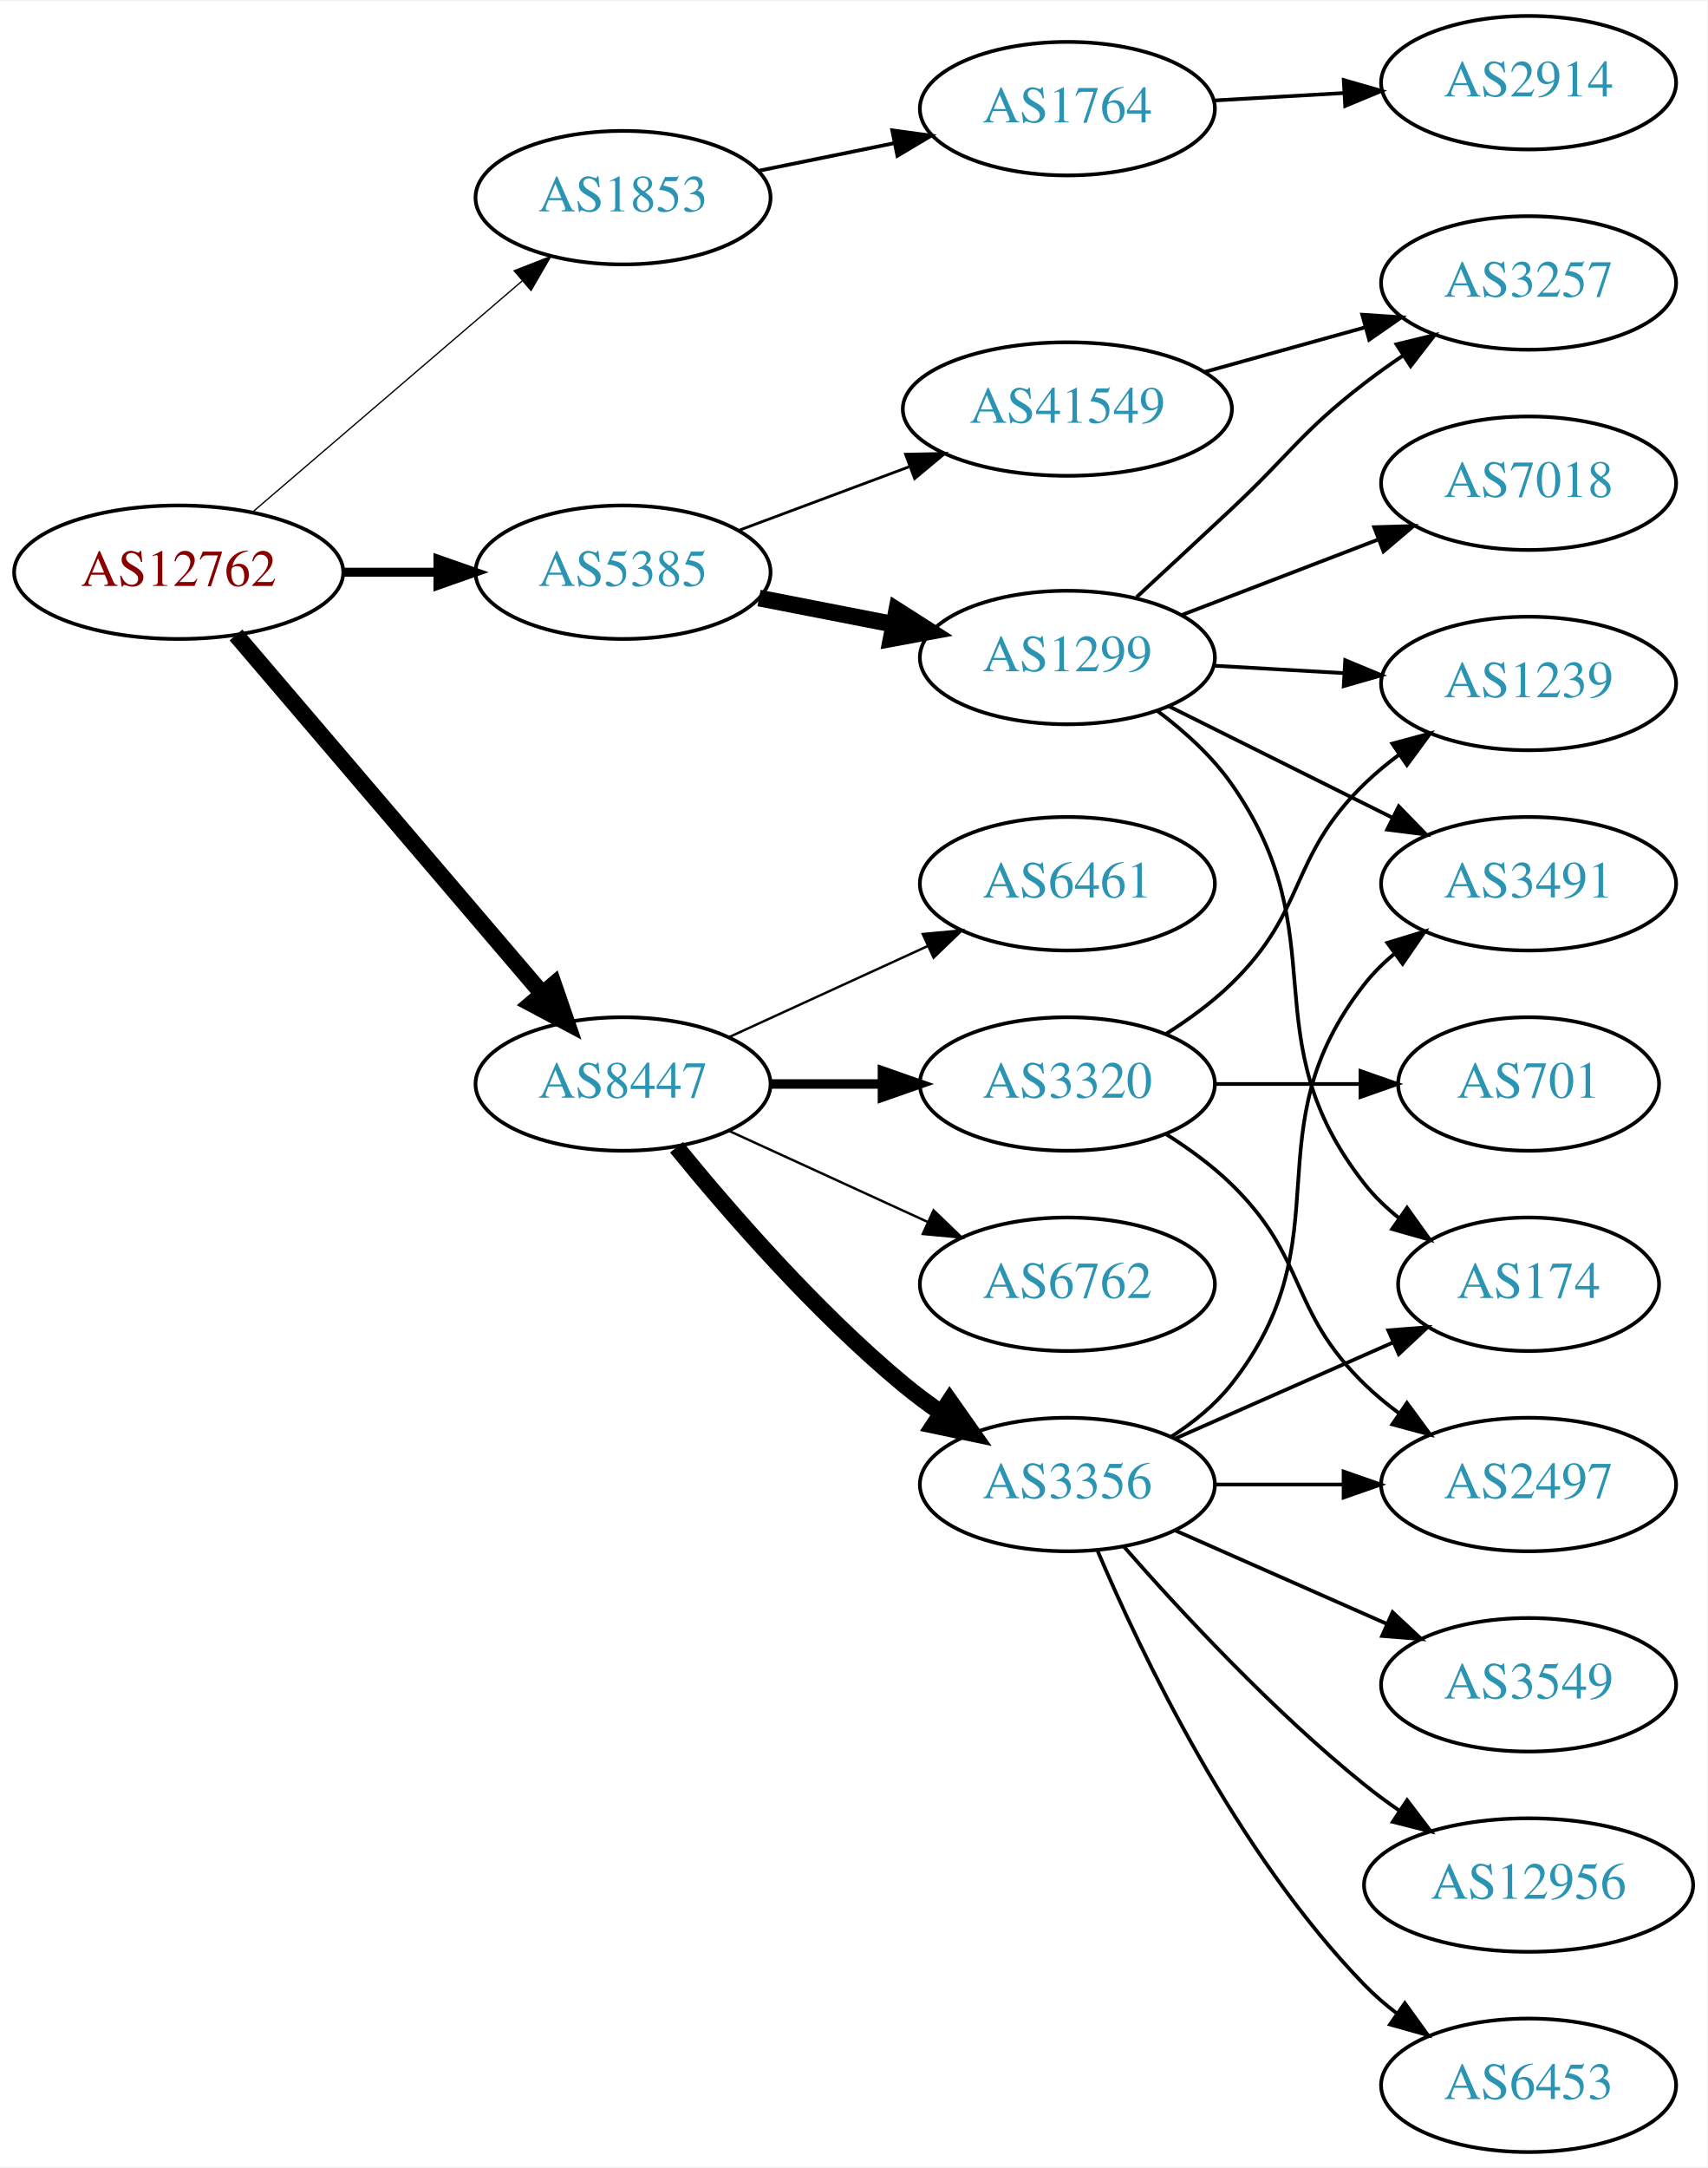
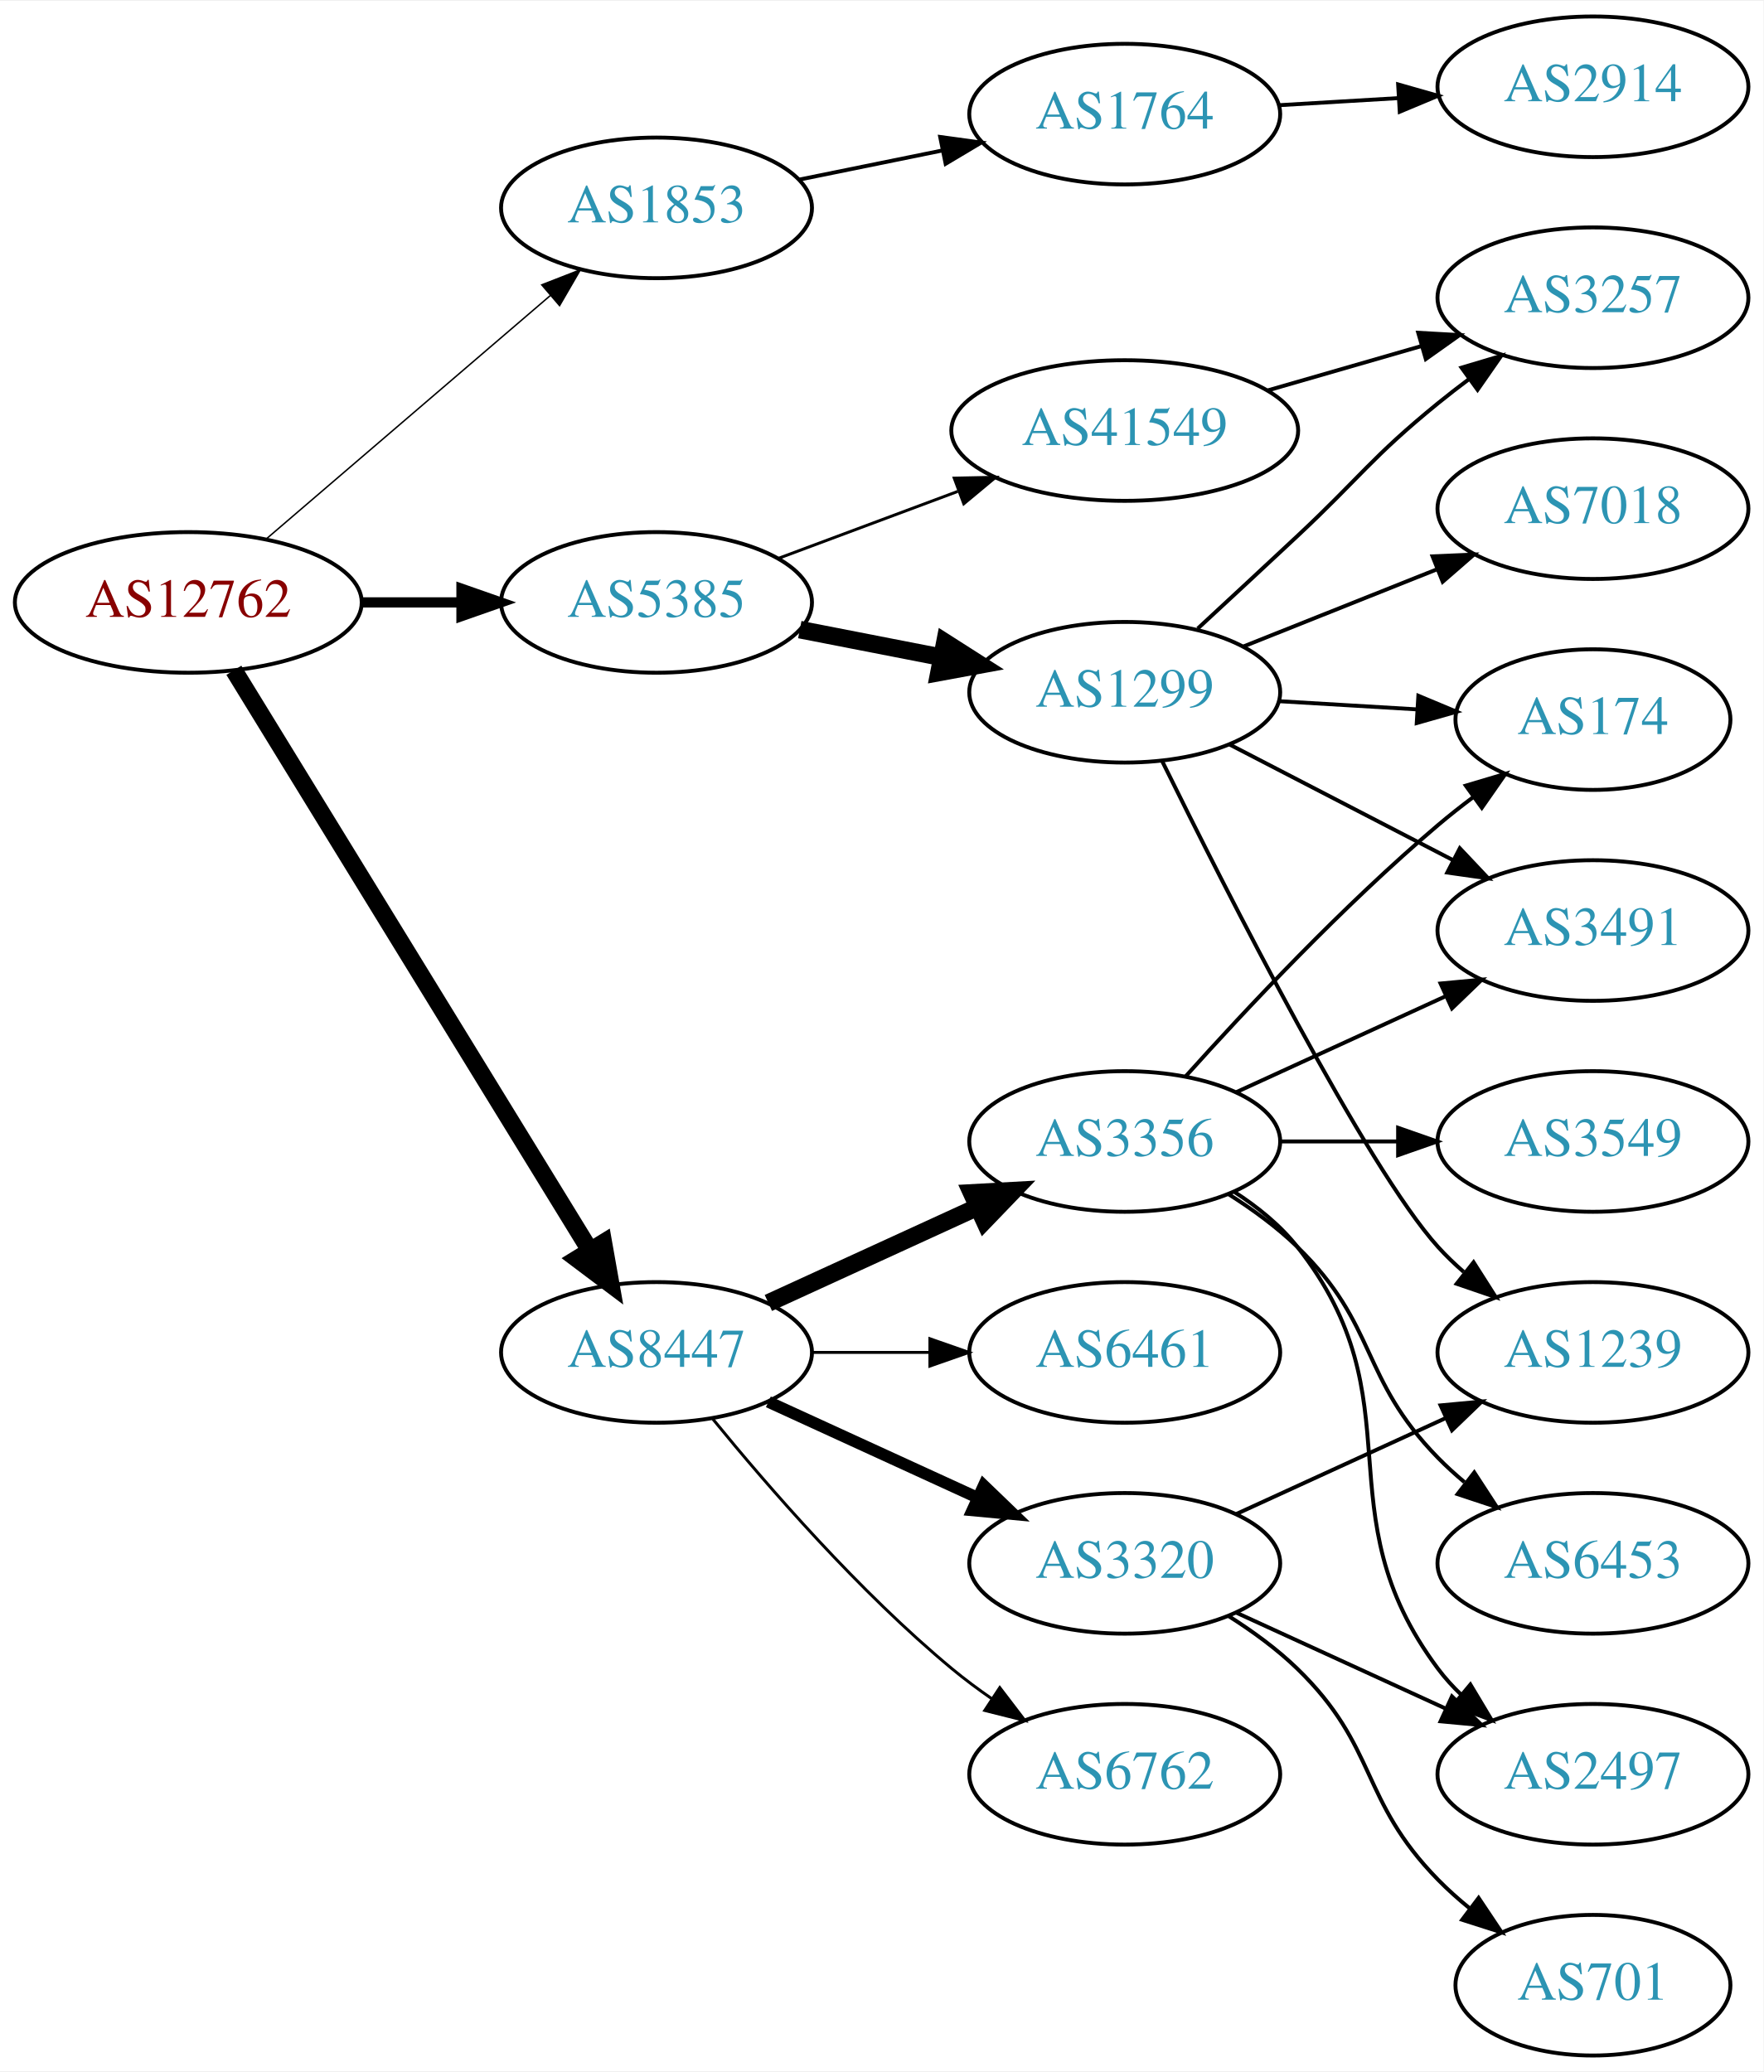
- <svg xmlns="http://www.w3.org/2000/svg" xmlns:xlink="http://www.w3.org/1999/xlink" width="460pt" height="584pt" viewBox="0.00 0.00 460.47 584.00">
-   <g id="graph0" class="graph" transform="scale(1 1) rotate(0) translate(4 580)">
-     <polygon fill="white" stroke="none" points="-4,4 -4,-580 456.469,-580 456.469,4 -4,4" />
+ <svg xmlns="http://www.w3.org/2000/svg" xmlns:xlink="http://www.w3.org/1999/xlink" width="451pt" height="530pt" viewBox="0.00 0.00 451.37 530.00">
+   <g id="graph0" class="graph" transform="scale(1 1) rotate(0) translate(4 526)">
+     <polygon fill="white" stroke="none" points="-4,4 -4,-526 447.37,-526 447.37,4 -4,4" />
    <g id="node1" class="node">
      <g id="a_node1">
        <a xlink:href="/asn/12762" xlink:title="AS12762 ~ VTG-AT [AT]">
-           <ellipse fill="#ffffff" stroke="black" cx="44.196" cy="-426" rx="44.393" ry="18" />
-           <text text-anchor="middle" x="44.196" y="-422.3" font-family="Times,serif" font-size="14.00" fill="#880000">AS12762</text>
+           <ellipse fill="#ffffff" stroke="black" cx="44.196" cy="-372" rx="44.393" ry="18" />
+           <text text-anchor="middle" x="44.196" y="-368.3" font-family="Times,serif" font-size="14.00" fill="#880000">AS12762</text>
        </a>
      </g>
    </g>
    <g id="node2" class="node">
      <g id="a_node2">
        <a xlink:href="/asn/1853" xlink:title="AS1853 ~ ACOnet Backbone [AT]">
-           <ellipse fill="#ffffff" stroke="black" cx="164.039" cy="-527" rx="39.794" ry="18" />
-           <text text-anchor="middle" x="164.039" y="-523.3" font-family="Times,serif" font-size="14.00" fill="#2c94b3">AS1853</text>
+           <ellipse fill="#ffffff" stroke="black" cx="164.039" cy="-473" rx="39.794" ry="18" />
+           <text text-anchor="middle" x="164.039" y="-469.3" font-family="Times,serif" font-size="14.00" fill="#2c94b3">AS1853</text>
        </a>
      </g>
    </g>
    <g id="edge1" class="edge">
-       <path fill="none" stroke="black" stroke-width="0.346" d="M64.129,-442.227C83.831,-459.113 114.826,-485.678 136.864,-504.566" />
-       <polygon fill="black" stroke="black" stroke-width="0.346" points="134.67,-507.296 144.541,-511.146 139.226,-501.981 134.67,-507.296" />
+       <path fill="none" stroke="black" stroke-width="0.375" d="M64.129,-388.227C83.831,-405.113 114.826,-431.678 136.864,-450.566" />
+       <polygon fill="black" stroke="black" stroke-width="0.375" points="134.67,-453.296 144.541,-457.146 139.226,-447.981 134.67,-453.296" />
    </g>
    <g id="node3" class="node">
      <g id="a_node3">
        <a xlink:href="/asn/5385" xlink:title="AS5385 ~ Russmedia IT GmbH [AT]">
-           <ellipse fill="#ffffff" stroke="black" cx="164.039" cy="-426" rx="39.794" ry="18" />
-           <text text-anchor="middle" x="164.039" y="-422.3" font-family="Times,serif" font-size="14.00" fill="#2c94b3">AS5385</text>
+           <ellipse fill="#ffffff" stroke="black" cx="164.039" cy="-372" rx="39.794" ry="18" />
+           <text text-anchor="middle" x="164.039" y="-368.3" font-family="Times,serif" font-size="14.00" fill="#2c94b3">AS5385</text>
        </a>
      </g>
    </g>
    <g id="edge2" class="edge">
-       <path fill="none" stroke="black" stroke-width="2.423" d="M88.407,-426C96.72,-426 105.482,-426 113.965,-426" />
-       <polygon fill="black" stroke="black" stroke-width="2.423" points="114.123,-429.5 124.123,-426 114.123,-422.5 114.123,-429.5" />
+       <path fill="none" stroke="black" stroke-width="2.625" d="M88.407,-372C96.72,-372 105.482,-372 113.965,-372" />
+       <polygon fill="black" stroke="black" stroke-width="2.625" points="114.123,-375.5 124.123,-372 114.123,-368.5 114.123,-375.5" />
    </g>
    <g id="node4" class="node">
      <g id="a_node4">
        <a xlink:href="/asn/8447" xlink:title="AS8447 ~ A1 Telekom Austria AG [AT]">
-           <ellipse fill="#ffffff" stroke="black" cx="164.039" cy="-288" rx="39.794" ry="18" />
-           <text text-anchor="middle" x="164.039" y="-284.3" font-family="Times,serif" font-size="14.00" fill="#2c94b3">AS8447</text>
+           <ellipse fill="#ffffff" stroke="black" cx="164.039" cy="-180" rx="39.794" ry="18" />
+           <text text-anchor="middle" x="164.039" y="-176.3" font-family="Times,serif" font-size="14.00" fill="#2c94b3">AS8447</text>
        </a>
      </g>
    </g>
    <g id="edge3" class="edge">
-       <path fill="none" stroke="black" stroke-width="4.5" d="M59.646,-409.078C80.343,-384.841 118.542,-340.107 142.267,-312.325" />
-       <polygon fill="black" stroke="black" stroke-width="4.5" points="145.339,-314.79 148.839,-304.629 139.351,-309.677 145.339,-314.79" />
+       <path fill="none" stroke="black" stroke-width="4.5" d="M55.862,-354.623C76.624,-320.795 122.569,-245.936 147.014,-206.11" />
+       <polygon fill="black" stroke="black" stroke-width="4.5" points="150.437,-208.059 152.312,-197.476 143.725,-203.939 150.437,-208.059" />
    </g>
    <g id="node5" class="node">
      <g id="a_node5">
        <a xlink:href="/asn/1764" xlink:title="AS1764 ~ NEXTLAYER-AS [AT]">
-           <ellipse fill="#ffffff" stroke="black" cx="283.881" cy="-551" rx="39.794" ry="18" />
-           <text text-anchor="middle" x="283.881" y="-547.3" font-family="Times,serif" font-size="14.00" fill="#2c94b3">AS1764</text>
+           <ellipse fill="#ffffff" stroke="black" cx="283.881" cy="-497" rx="39.794" ry="18" />
+           <text text-anchor="middle" x="283.881" y="-493.3" font-family="Times,serif" font-size="14.00" fill="#2c94b3">AS1764</text>
        </a>
      </g>
    </g>
    <g id="edge4" class="edge">
-       <path fill="none" stroke="black" d="M200.395,-534.201C211.942,-536.552 224.934,-539.198 237.132,-541.683" />
-       <polygon fill="black" stroke="black" points="236.645,-545.155 247.142,-543.721 238.042,-538.296 236.645,-545.155" />
+       <path fill="none" stroke="black" d="M200.395,-480.201C211.942,-482.552 224.934,-485.198 237.132,-487.683" />
+       <polygon fill="black" stroke="black" points="236.645,-491.155 247.142,-489.721 238.042,-484.296 236.645,-491.155" />
    </g>
    <g id="node7" class="node">
      <g id="a_node7">
        <a xlink:href="/asn/1299" xlink:title="AS1299 ~ Telia Carrier [EU]">
-           <ellipse fill="#ffffff" stroke="black" cx="283.881" cy="-403" rx="39.794" ry="18" />
-           <text text-anchor="middle" x="283.881" y="-399.3" font-family="Times,serif" font-size="14.00" fill="#2c94b3">AS1299</text>
+           <ellipse fill="#ffffff" stroke="black" cx="283.881" cy="-349" rx="39.794" ry="18" />
+           <text text-anchor="middle" x="283.881" y="-345.3" font-family="Times,serif" font-size="14.00" fill="#2c94b3">AS1299</text>
        </a>
      </g>
    </g>
    <g id="edge6" class="edge">
-       <path fill="none" stroke="black" stroke-width="4.5" d="M200.715,-419.037C212.147,-416.806 224.968,-414.303 237.022,-411.951" />
-       <polygon fill="black" stroke="black" stroke-width="4.5" points="237.859,-415.799 246.919,-410.019 236.35,-408.07 237.859,-415.799" />
+       <path fill="none" stroke="black" stroke-width="4.5" d="M200.715,-365.037C212.147,-362.806 224.968,-360.303 237.022,-357.951" />
+       <polygon fill="black" stroke="black" stroke-width="4.5" points="237.859,-361.799 246.919,-356.019 236.35,-354.07 237.859,-361.799" />
    </g>
    <g id="node8" class="node">
      <g id="a_node8">
        <a xlink:href="/asn/41549" xlink:title="AS41549 ~ EWB-Cable-Network-AS [CH]">
-           <ellipse fill="#ffffff" stroke="black" cx="283.881" cy="-470" rx="44.393" ry="18" />
-           <text text-anchor="middle" x="283.881" y="-466.3" font-family="Times,serif" font-size="14.00" fill="#2c94b3">AS41549</text>
+           <ellipse fill="#ffffff" stroke="black" cx="283.881" cy="-416" rx="44.393" ry="18" />
+           <text text-anchor="middle" x="283.881" y="-412.3" font-family="Times,serif" font-size="14.00" fill="#2c94b3">AS41549</text>
        </a>
      </g>
    </g>
    <g id="edge7" class="edge">
-       <path fill="none" stroke="black" stroke-width="0.75" d="M195.08,-437.217C209.065,-442.438 225.933,-448.737 241.131,-454.411" />
-       <polygon fill="black" stroke="black" stroke-width="0.75" points="240.237,-457.814 250.83,-458.033 242.686,-451.256 240.237,-457.814" />
+       <path fill="none" stroke="black" stroke-width="0.75" d="M195.08,-383.217C209.065,-388.438 225.933,-394.737 241.131,-400.411" />
+       <polygon fill="black" stroke="black" stroke-width="0.75" points="240.237,-403.814 250.83,-404.033 242.686,-397.256 240.237,-403.814" />
    </g>
    <g id="node14" class="node">
      <g id="a_node14">
        <a xlink:href="/asn/3356" xlink:title="AS3356 ~ Level 3 Parent, LLC [US]">
-           <ellipse fill="#ffffff" stroke="black" cx="283.881" cy="-180" rx="39.794" ry="18" />
-           <text text-anchor="middle" x="283.881" y="-176.3" font-family="Times,serif" font-size="14.00" fill="#2c94b3">AS3356</text>
+           <ellipse fill="#ffffff" stroke="black" cx="283.881" cy="-234" rx="39.794" ry="18" />
+           <text text-anchor="middle" x="283.881" y="-230.3" font-family="Times,serif" font-size="14.00" fill="#2c94b3">AS3356</text>
        </a>
      </g>
    </g>
    <g id="edge14" class="edge">
-       <path fill="none" stroke="black" stroke-width="4.5" d="M178.458,-270.935C192.572,-253.625 215.987,-226.655 239.685,-207 242.901,-204.332 246.402,-201.73 249.972,-199.259" />
-       <polygon fill="black" stroke="black" stroke-width="4.5" points="252.137,-202.548 258.329,-193.764 247.81,-195.968 252.137,-202.548" />
+       <path fill="none" stroke="black" stroke-width="4.5" d="M192.667,-192.661C208.624,-199.973 228.895,-209.261 246.178,-217.181" />
+       <polygon fill="black" stroke="black" stroke-width="4.5" points="244.694,-220.832 255.425,-221.419 247.975,-213.673 244.694,-220.832" />
    </g>
    <g id="node15" class="node">
      <g id="a_node15">
        <a xlink:href="/asn/6461" xlink:title="AS6461 ~ Zayo Bandwidth [US]">
-           <ellipse fill="#ffffff" stroke="black" cx="283.881" cy="-342" rx="39.794" ry="18" />
-           <text text-anchor="middle" x="283.881" y="-338.3" font-family="Times,serif" font-size="14.00" fill="#2c94b3">AS6461</text>
+           <ellipse fill="#ffffff" stroke="black" cx="283.881" cy="-180" rx="39.794" ry="18" />
+           <text text-anchor="middle" x="283.881" y="-176.3" font-family="Times,serif" font-size="14.00" fill="#2c94b3">AS6461</text>
        </a>
      </g>
    </g>
    <g id="edge15" class="edge">
-       <path fill="none" stroke="black" stroke-width="0.643" d="M192.667,-300.661C208.624,-307.973 228.895,-317.261 246.178,-325.181" />
-       <polygon fill="black" stroke="black" stroke-width="0.643" points="244.876,-328.435 255.425,-329.419 247.793,-322.071 244.876,-328.435" />
+       <path fill="none" stroke="black" stroke-width="0.75" d="M203.951,-180C213.505,-180 223.854,-180 233.817,-180" />
+       <polygon fill="black" stroke="black" stroke-width="0.75" points="234.009,-183.5 244.009,-180 234.009,-176.5 234.009,-183.5" />
    </g>
    <g id="node16" class="node">
      <g id="a_node16">
-         <a xlink:href="/asn/6762" xlink:title="AS6762 ~ TELECOM ITALIA SPARKLE S.p.A. [IT]">
-           <ellipse fill="#ffffff" stroke="black" cx="283.881" cy="-234" rx="39.794" ry="18" />
-           <text text-anchor="middle" x="283.881" y="-230.3" font-family="Times,serif" font-size="14.00" fill="#2c94b3">AS6762</text>
+         <a xlink:href="/asn/3320" xlink:title="AS3320 ~ DTAG [DE]">
+           <ellipse fill="#ffffff" stroke="black" cx="283.881" cy="-126" rx="39.794" ry="18" />
+           <text text-anchor="middle" x="283.881" y="-122.3" font-family="Times,serif" font-size="14.00" fill="#2c94b3">AS3320</text>
        </a>
      </g>
    </g>
    <g id="edge16" class="edge">
-       <path fill="none" stroke="black" stroke-width="0.643" d="M192.667,-275.339C208.624,-268.027 228.895,-258.739 246.178,-250.819" />
-       <polygon fill="black" stroke="black" stroke-width="0.643" points="247.793,-253.929 255.425,-246.581 244.876,-247.565 247.793,-253.929" />
+       <path fill="none" stroke="black" stroke-width="3" d="M192.667,-167.339C208.624,-160.027 228.895,-150.739 246.178,-142.819" />
+       <polygon fill="black" stroke="black" stroke-width="3" points="247.793,-145.929 255.425,-138.581 244.876,-139.565 247.793,-145.929" />
    </g>
    <g id="node17" class="node">
      <g id="a_node17">
-         <a xlink:href="/asn/3320" xlink:title="AS3320 ~ DTAG [DE]">
-           <ellipse fill="#ffffff" stroke="black" cx="283.881" cy="-288" rx="39.794" ry="18" />
-           <text text-anchor="middle" x="283.881" y="-284.3" font-family="Times,serif" font-size="14.00" fill="#2c94b3">AS3320</text>
+         <a xlink:href="/asn/6762" xlink:title="AS6762 ~ TELECOM ITALIA SPARKLE S.p.A. [IT]">
+           <ellipse fill="#ffffff" stroke="black" cx="283.881" cy="-72" rx="39.794" ry="18" />
+           <text text-anchor="middle" x="283.881" y="-68.3" font-family="Times,serif" font-size="14.00" fill="#2c94b3">AS6762</text>
        </a>
      </g>
    </g>
    <g id="edge17" class="edge">
-       <path fill="none" stroke="black" stroke-width="2.571" d="M203.951,-288C213.505,-288 223.854,-288 233.817,-288" />
-       <polygon fill="black" stroke="black" stroke-width="2.571" points="234.009,-291.5 244.009,-288 234.009,-284.5 234.009,-291.5" />
+       <path fill="none" stroke="black" stroke-width="0.75" d="M178.458,-162.935C192.572,-145.625 215.987,-118.655 239.685,-99 242.901,-96.332 246.402,-93.73 249.972,-91.259" />
+       <polygon fill="black" stroke="black" stroke-width="0.75" points="251.896,-94.183 258.329,-85.764 248.05,-88.334 251.896,-94.183" />
    </g>
    <g id="node6" class="node">
      <g id="a_node6">
        <a xlink:href="/asn/2914" xlink:title="AS2914 ~ NTT America, Inc. [US]">
-           <ellipse fill="#ffffff" stroke="black" cx="408.273" cy="-558" rx="39.794" ry="18" />
-           <text text-anchor="middle" x="408.273" y="-554.3" font-family="Times,serif" font-size="14.00" fill="#2c94b3">AS2914</text>
+           <ellipse fill="#ffffff" stroke="black" cx="403.724" cy="-504" rx="39.794" ry="18" />
+           <text text-anchor="middle" x="403.724" y="-500.3" font-family="Times,serif" font-size="14.00" fill="#2c94b3">AS2914</text>
        </a>
      </g>
    </g>
    <g id="edge5" class="edge">
-       <path fill="none" stroke="black" d="M323.271,-553.196C334.441,-553.834 346.793,-554.541 358.511,-555.211" />
-       <polygon fill="black" stroke="black" points="358.415,-558.711 368.599,-555.788 358.815,-551.723 358.415,-558.711" />
+       <path fill="none" stroke="black" d="M323.467,-499.292C333.234,-499.872 343.85,-500.503 354.044,-501.108" />
+       <polygon fill="black" stroke="black" points="353.861,-504.604 364.051,-501.703 354.276,-497.616 353.861,-504.604" />
    </g>
    <g id="node9" class="node">
      <g id="a_node9">
        <a xlink:href="/asn/174" xlink:title="AS174 ~ Cogent Communications [US]">
-           <ellipse fill="#ffffff" stroke="black" cx="408.273" cy="-234" rx="35.194" ry="18" />
-           <text text-anchor="middle" x="408.273" y="-230.3" font-family="Times,serif" font-size="14.00" fill="#2c94b3">AS174</text>
+           <ellipse fill="#ffffff" stroke="black" cx="403.724" cy="-342" rx="35.194" ry="18" />
+           <text text-anchor="middle" x="403.724" y="-338.3" font-family="Times,serif" font-size="14.00" fill="#2c94b3">AS174</text>
        </a>
      </g>
    </g>
    <g id="edge8" class="edge">
-       <path fill="none" stroke="black" d="M308.234,-388.54C315.415,-383.149 322.807,-376.495 328.077,-369 357.181,-327.612 332.779,-300.754 364.077,-261 366.724,-257.639 369.912,-254.583 373.344,-251.839" />
-       <polygon fill="black" stroke="black" points="375.482,-254.614 381.651,-246 371.457,-248.887 375.482,-254.614" />
+       <path fill="none" stroke="black" d="M323.467,-346.708C334.671,-346.042 346.992,-345.311 358.512,-344.626" />
+       <polygon fill="black" stroke="black" points="359.037,-348.101 368.812,-344.014 358.622,-341.114 359.037,-348.101" />
    </g>
    <g id="node10" class="node">
      <g id="a_node10">
        <a xlink:href="/asn/3257" xlink:title="AS3257 ~ GTT [DE]">
-           <ellipse fill="#ffffff" stroke="black" cx="408.273" cy="-504" rx="39.794" ry="18" />
-           <text text-anchor="middle" x="408.273" y="-500.3" font-family="Times,serif" font-size="14.00" fill="#2c94b3">AS3257</text>
+           <ellipse fill="#ffffff" stroke="black" cx="403.724" cy="-450" rx="39.794" ry="18" />
+           <text text-anchor="middle" x="403.724" y="-446.3" font-family="Times,serif" font-size="14.00" fill="#2c94b3">AS3257</text>
        </a>
      </g>
    </g>
    <g id="edge9" class="edge">
-       <path fill="none" stroke="black" d="M302.571,-419.309C310.403,-426.547 319.716,-435.181 328.077,-443 344.151,-458.032 346.661,-463.546 364.077,-477 367.384,-479.555 370.942,-482.086 374.545,-484.516" />
-       <polygon fill="black" stroke="black" points="372.645,-487.455 382.939,-489.963 376.456,-481.583 372.645,-487.455" />
+       <path fill="none" stroke="black" d="M302.571,-365.309C310.403,-372.547 319.716,-381.181 328.077,-389 344.151,-404.032 347.011,-409.105 364.077,-423 366.616,-425.067 369.305,-427.147 372.035,-429.186" />
+       <polygon fill="black" stroke="black" points="370.087,-432.097 380.241,-435.124 374.191,-426.426 370.087,-432.097" />
    </g>
    <g id="node11" class="node">
      <g id="a_node11">
-         <a xlink:href="/asn/3491" xlink:title="AS3491 ~ PCCW Global, Inc. [US]">
-           <ellipse fill="#ffffff" stroke="black" cx="408.273" cy="-342" rx="39.794" ry="18" />
-           <text text-anchor="middle" x="408.273" y="-338.3" font-family="Times,serif" font-size="14.00" fill="#2c94b3">AS3491</text>
+         <a xlink:href="/asn/7018" xlink:title="AS7018 ~ AT&amp;T Services, Inc. [US]">
+           <ellipse fill="#ffffff" stroke="black" cx="403.724" cy="-396" rx="39.794" ry="18" />
+           <text text-anchor="middle" x="403.724" y="-392.3" font-family="Times,serif" font-size="14.00" fill="#2c94b3">AS7018</text>
        </a>
      </g>
    </g>
    <g id="edge10" class="edge">
-       <path fill="none" stroke="black" d="M311.137,-389.914C328.763,-381.129 352.205,-369.446 371.527,-359.816" />
-       <polygon fill="black" stroke="black" points="373.25,-362.868 380.638,-355.275 370.127,-356.603 373.25,-362.868" />
+       <path fill="none" stroke="black" d="M314.314,-360.739C329.218,-366.683 347.514,-373.98 363.587,-380.391" />
+       <polygon fill="black" stroke="black" points="362.673,-383.794 373.258,-384.248 365.266,-377.292 362.673,-383.794" />
    </g>
    <g id="node12" class="node">
      <g id="a_node12">
        <a xlink:href="/asn/1239" xlink:title="AS1239 ~ Sprint [US]">
-           <ellipse fill="#ffffff" stroke="black" cx="408.273" cy="-396" rx="39.794" ry="18" />
-           <text text-anchor="middle" x="408.273" y="-392.3" font-family="Times,serif" font-size="14.00" fill="#2c94b3">AS1239</text>
+           <ellipse fill="#ffffff" stroke="black" cx="403.724" cy="-180" rx="39.794" ry="18" />
+           <text text-anchor="middle" x="403.724" y="-176.3" font-family="Times,serif" font-size="14.00" fill="#2c94b3">AS1239</text>
        </a>
      </g>
    </g>
    <g id="edge11" class="edge">
-       <path fill="none" stroke="black" d="M323.271,-400.804C334.441,-400.166 346.793,-399.459 358.511,-398.789" />
-       <polygon fill="black" stroke="black" points="358.815,-402.277 368.599,-398.212 358.415,-395.289 358.815,-402.277" />
+       <path fill="none" stroke="black" d="M293.463,-331.364C309.89,-298.022 345.766,-227.262 364.077,-207 366.084,-204.78 368.305,-202.643 370.64,-200.611" />
+       <polygon fill="black" stroke="black" points="373.17,-203.074 378.862,-194.138 368.84,-197.574 373.17,-203.074" />
    </g>
    <g id="node13" class="node">
      <g id="a_node13">
-         <a xlink:href="/asn/7018" xlink:title="AS7018 ~ AT&amp;T Services, Inc. [US]">
-           <ellipse fill="#ffffff" stroke="black" cx="408.273" cy="-450" rx="39.794" ry="18" />
-           <text text-anchor="middle" x="408.273" y="-446.3" font-family="Times,serif" font-size="14.00" fill="#2c94b3">AS7018</text>
+         <a xlink:href="/asn/3491" xlink:title="AS3491 ~ PCCW Global, Inc. [US]">
+           <ellipse fill="#ffffff" stroke="black" cx="403.724" cy="-288" rx="39.794" ry="18" />
+           <text text-anchor="middle" x="403.724" y="-284.3" font-family="Times,serif" font-size="14.00" fill="#2c94b3">AS3491</text>
        </a>
      </g>
    </g>
    <g id="edge12" class="edge">
-       <path fill="none" stroke="black" d="M314.822,-414.497C330.676,-420.586 350.357,-428.143 367.48,-434.719" />
-       <polygon fill="black" stroke="black" points="366.628,-438.141 377.218,-438.458 369.137,-431.606 366.628,-438.141" />
+       <path fill="none" stroke="black" d="M310.742,-335.613C327.551,-326.913 349.666,-315.465 367.999,-305.975" />
+       <polygon fill="black" stroke="black" points="369.651,-309.061 376.923,-301.355 366.433,-302.844 369.651,-309.061" />
    </g>
    <g id="edge13" class="edge">
-       <path fill="none" stroke="black" d="M320.941,-480.017C334.445,-483.769 349.926,-488.069 364.016,-491.983" />
-       <polygon fill="black" stroke="black" points="363.409,-495.447 373.981,-494.751 365.282,-488.702 363.409,-495.447" />
+       <path fill="none" stroke="black" d="M320.558,-426.293C332.974,-429.876 347.029,-433.931 359.96,-437.662" />
+       <polygon fill="black" stroke="black" points="359.005,-441.029 369.583,-440.438 360.945,-434.303 359.005,-441.029" />
+     </g>
+     <g id="edge18" class="edge">
+       <path fill="none" stroke="black" d="M299.527,-250.725C314.828,-267.765 339.925,-294.523 364.077,-315 366.93,-317.418 369.995,-319.833 373.106,-322.169" />
+       <polygon fill="black" stroke="black" points="371.179,-325.095 381.334,-328.116 375.279,-319.422 371.179,-325.095" />
    </g>
    <g id="edge20" class="edge">
-       <path fill="none" stroke="black" d="M312.96,-192.389C330.389,-200.078 352.946,-210.031 371.63,-218.274" />
-       <polygon fill="black" stroke="black" points="370.438,-221.573 381,-222.408 373.263,-215.169 370.438,-221.573" />
-     </g>
-     <g id="edge21" class="edge">
-       <path fill="none" stroke="black" d="M311.853,-192.855C317.841,-196.72 323.701,-201.441 328.077,-207 359.376,-246.754 332.779,-275.246 364.077,-315 366.402,-317.953 369.146,-320.67 372.105,-323.147" />
-       <polygon fill="black" stroke="black" points="370.165,-326.064 380.302,-329.145 374.298,-320.415 370.165,-326.064" />
+       <path fill="none" stroke="black" d="M312.51,-246.661C328.467,-253.973 348.738,-263.261 366.02,-271.181" />
+       <polygon fill="black" stroke="black" points="364.719,-274.435 375.268,-275.419 367.635,-268.071 364.719,-274.435" />
    </g>
    <g id="node18" class="node">
      <g id="a_node18">
-         <a xlink:href="/asn/3549" xlink:title="AS3549 ~ Level 3 Parent, LLC [US]">
-           <ellipse fill="#ffffff" stroke="black" cx="408.273" cy="-126" rx="39.794" ry="18" />
-           <text text-anchor="middle" x="408.273" y="-122.3" font-family="Times,serif" font-size="14.00" fill="#2c94b3">AS3549</text>
-         </a>
-       </g>
-     </g>
-     <g id="edge18" class="edge">
-       <path fill="none" stroke="black" d="M312.96,-167.611C329.908,-160.134 351.706,-150.517 370.075,-142.412" />
-       <polygon fill="black" stroke="black" points="371.589,-145.57 379.325,-138.331 368.763,-139.166 371.589,-145.57" />
+         <a xlink:href="/asn/6453" xlink:title="AS6453 ~ TATA COMMUNICATIONS (AMERICA) INC [US]">
+           <ellipse fill="#ffffff" stroke="black" cx="403.724" cy="-126" rx="39.794" ry="18" />
+           <text text-anchor="middle" x="403.724" y="-122.3" font-family="Times,serif" font-size="14.00" fill="#2c94b3">AS6453</text>
+         </a>
+       </g>
+     </g>
+     <g id="edge19" class="edge">
+       <path fill="none" stroke="black" d="M310.41,-220.538C316.573,-216.638 322.875,-212.052 328.077,-207 348.771,-186.906 343.905,-173.617 364.077,-153 366.17,-150.861 368.453,-148.782 370.83,-146.79" />
+       <polygon fill="black" stroke="black" points="373.349,-149.268 379.13,-140.389 369.074,-143.725 373.349,-149.268" />
    </g>
    <g id="node19" class="node">
      <g id="a_node19">
-         <a xlink:href="/asn/2497" xlink:title="AS2497 ~ Internet Initiative Japan Inc. [JP]">
-           <ellipse fill="#ffffff" stroke="black" cx="408.273" cy="-180" rx="39.794" ry="18" />
-           <text text-anchor="middle" x="408.273" y="-176.3" font-family="Times,serif" font-size="14.00" fill="#2c94b3">AS2497</text>
-         </a>
-       </g>
-     </g>
-     <g id="edge19" class="edge">
-       <path fill="none" stroke="black" d="M323.607,-180C334.545,-180 346.596,-180 358.062,-180" />
-       <polygon fill="black" stroke="black" points="358.38,-183.5 368.38,-180 358.38,-176.5 358.38,-183.5" />
+         <a xlink:href="/asn/3549" xlink:title="AS3549 ~ Level 3 Parent, LLC [US]">
+           <ellipse fill="#ffffff" stroke="black" cx="403.724" cy="-234" rx="39.794" ry="18" />
+           <text text-anchor="middle" x="403.724" y="-230.3" font-family="Times,serif" font-size="14.00" fill="#2c94b3">AS3549</text>
+         </a>
+       </g>
+     </g>
+     <g id="edge21" class="edge">
+       <path fill="none" stroke="black" d="M323.794,-234C333.347,-234 343.697,-234 353.659,-234" />
+       <polygon fill="black" stroke="black" points="353.852,-237.5 363.852,-234 353.852,-230.5 353.852,-237.5" />
    </g>
    <g id="node20" class="node">
      <g id="a_node20">
-         <a xlink:href="/asn/6453" xlink:title="AS6453 ~ TATA COMMUNICATIONS (AMERICA) INC [US]">
-           <ellipse fill="#ffffff" stroke="black" cx="408.273" cy="-18" rx="39.794" ry="18" />
-           <text text-anchor="middle" x="408.273" y="-14.3" font-family="Times,serif" font-size="14.00" fill="#2c94b3">AS6453</text>
+         <a xlink:href="/asn/2497" xlink:title="AS2497 ~ Internet Initiative Japan Inc. [JP]">
+           <ellipse fill="#ffffff" stroke="black" cx="403.724" cy="-72" rx="39.794" ry="18" />
+           <text text-anchor="middle" x="403.724" y="-68.3" font-family="Times,serif" font-size="14.00" fill="#2c94b3">AS2497</text>
        </a>
      </g>
    </g>
    <g id="edge22" class="edge">
-       <path fill="none" stroke="black" d="M292.072,-162.025C303.839,-134.318 329.413,-80.652 364.077,-45 366.697,-42.305 369.638,-39.761 372.721,-37.392" />
-       <polygon fill="black" stroke="black" points="374.896,-40.141 381.089,-31.545 370.887,-34.403 374.896,-40.141" />
+       <path fill="none" stroke="black" d="M311.853,-221.145C317.841,-217.28 323.701,-212.559 328.077,-207 359.376,-167.246 333.806,-139.542 364.077,-99 365.822,-96.664 367.829,-94.455 369.992,-92.383" />
+       <polygon fill="black" stroke="black" points="372.352,-94.973 377.793,-85.882 367.87,-89.595 372.352,-94.973" />
+     </g>
+     <g id="edge23" class="edge">
+       <path fill="none" stroke="black" d="M312.51,-138.661C328.467,-145.973 348.738,-155.261 366.02,-163.181" />
+       <polygon fill="black" stroke="black" points="364.719,-166.435 375.268,-167.419 367.635,-160.071 364.719,-166.435" />
+     </g>
+     <g id="edge24" class="edge">
+       <path fill="none" stroke="black" d="M312.51,-113.339C328.467,-106.027 348.738,-96.739 366.02,-88.819" />
+       <polygon fill="black" stroke="black" points="367.635,-91.929 375.268,-84.581 364.719,-85.565 367.635,-91.929" />
    </g>
    <g id="node21" class="node">
      <g id="a_node21">
-         <a xlink:href="/asn/12956" xlink:title="AS12956 ~ TELXIUS [ES]">
-           <ellipse fill="#ffffff" stroke="black" cx="408.273" cy="-72" rx="44.393" ry="18" />
-           <text text-anchor="middle" x="408.273" y="-68.3" font-family="Times,serif" font-size="14.00" fill="#2c94b3">AS12956</text>
-         </a>
-       </g>
-     </g>
-     <g id="edge23" class="edge">
-       <path fill="none" stroke="black" d="M299.033,-163.337C314.135,-146.106 339.256,-118.976 364.077,-99 367.005,-96.644 370.152,-94.325 373.363,-92.098" />
-       <polygon fill="black" stroke="black" points="375.499,-94.882 381.911,-86.448 371.639,-89.042 375.499,-94.882" />
-     </g>
-     <g id="edge24" class="edge">
-       <path fill="none" stroke="black" d="M310.41,-301.462C316.573,-305.362 322.875,-309.948 328.077,-315 348.771,-335.094 343.384,-348.906 364.077,-369 366.922,-371.763 370.096,-374.386 373.396,-376.834" />
-       <polygon fill="black" stroke="black" points="371.513,-379.786 381.744,-382.538 375.462,-374.006 371.513,-379.786" />
+         <a xlink:href="/asn/701" xlink:title="AS701 ~ UUNET [US]">
+           <ellipse fill="#ffffff" stroke="black" cx="403.724" cy="-18" rx="35.194" ry="18" />
+           <text text-anchor="middle" x="403.724" y="-14.3" font-family="Times,serif" font-size="14.00" fill="#2c94b3">AS701</text>
+         </a>
+       </g>
    </g>
    <g id="edge25" class="edge">
-       <path fill="none" stroke="black" d="M310.41,-274.538C316.573,-270.638 322.875,-266.052 328.077,-261 348.771,-240.906 343.384,-227.094 364.077,-207 366.922,-204.237 370.096,-201.614 373.396,-199.166" />
-       <polygon fill="black" stroke="black" points="375.462,-201.994 381.744,-193.462 371.513,-196.214 375.462,-201.994" />
-     </g>
-     <g id="node22" class="node">
-       <g id="a_node22">
-         <a xlink:href="/asn/701" xlink:title="AS701 ~ UUNET [US]">
-           <ellipse fill="#ffffff" stroke="black" cx="408.273" cy="-288" rx="35.194" ry="18" />
-           <text text-anchor="middle" x="408.273" y="-284.3" font-family="Times,serif" font-size="14.00" fill="#2c94b3">AS701</text>
-         </a>
-       </g>
-     </g>
-     <g id="edge26" class="edge">
-       <path fill="none" stroke="black" d="M323.607,-288C336.096,-288 350.035,-288 362.898,-288" />
-       <polygon fill="black" stroke="black" points="362.936,-291.5 372.936,-288 362.936,-284.5 362.936,-291.5" />
+       <path fill="none" stroke="black" d="M310.41,-112.538C316.573,-108.638 322.875,-104.052 328.077,-99 348.771,-78.906 343.905,-65.617 364.077,-45 366.556,-42.466 369.303,-40.017 372.156,-37.696" />
+       <polygon fill="black" stroke="black" points="374.458,-40.343 380.341,-31.532 370.247,-34.752 374.458,-40.343" />
    </g>
  </g>
</svg>
